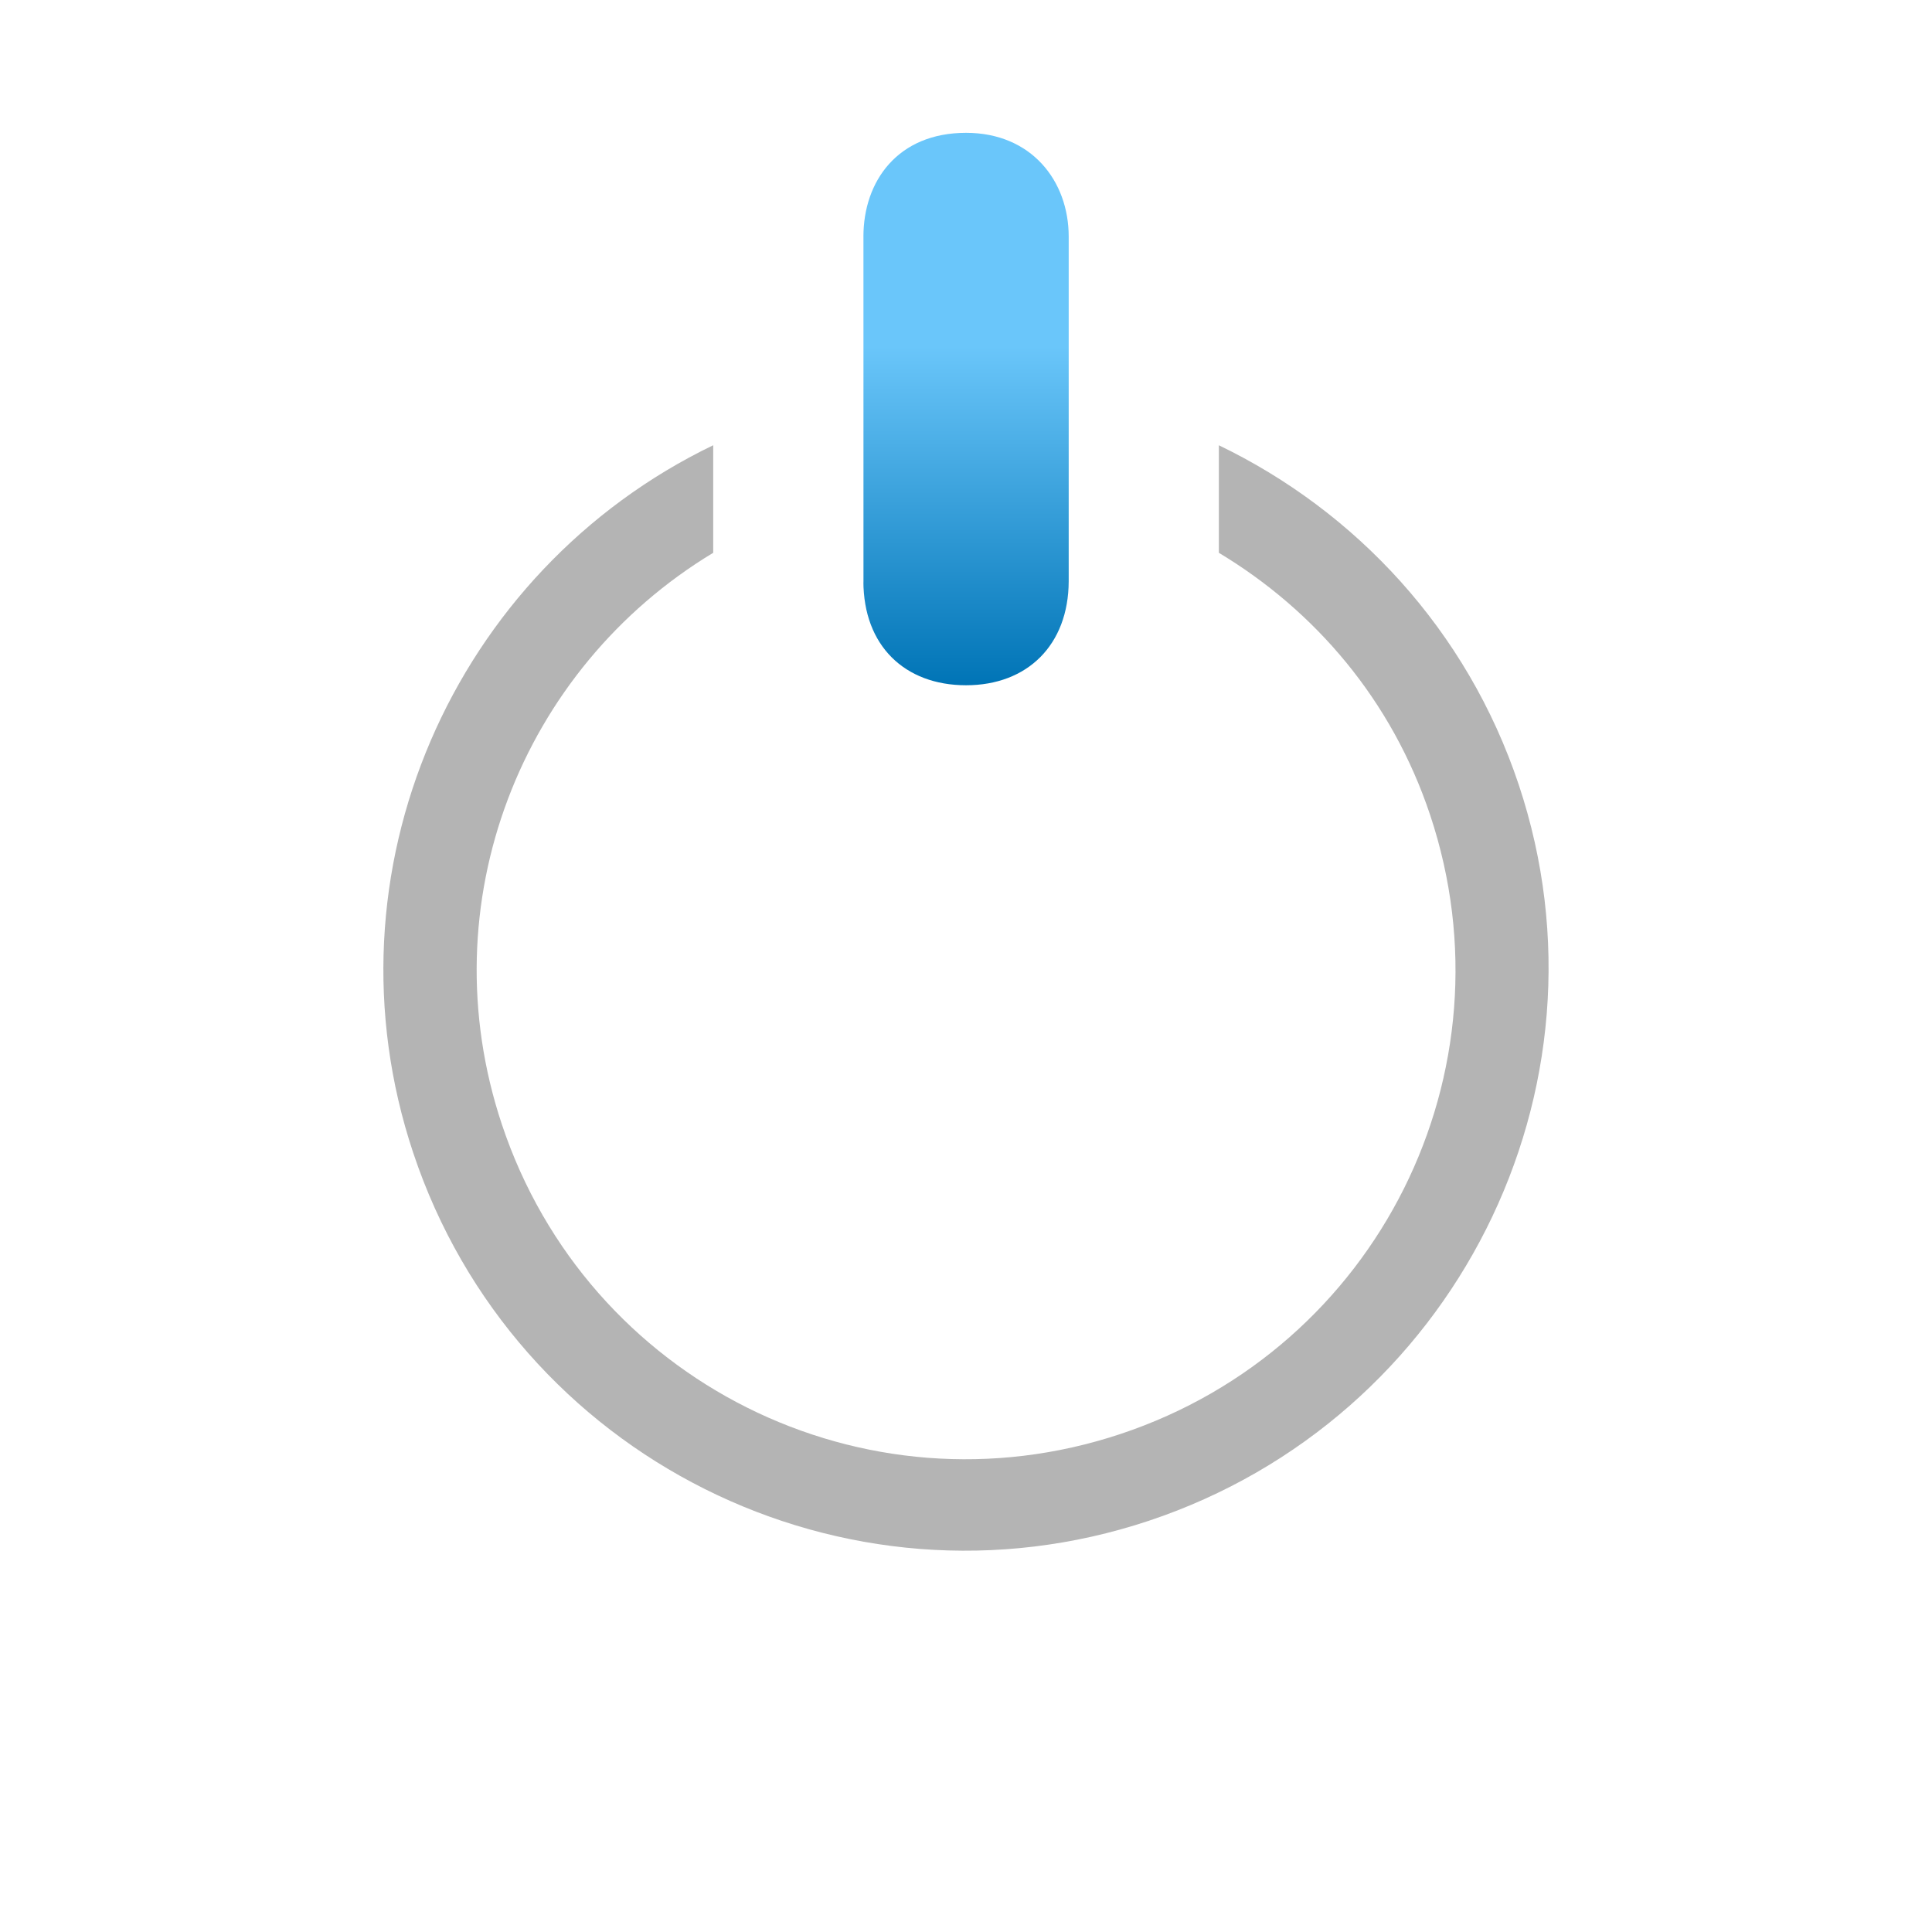
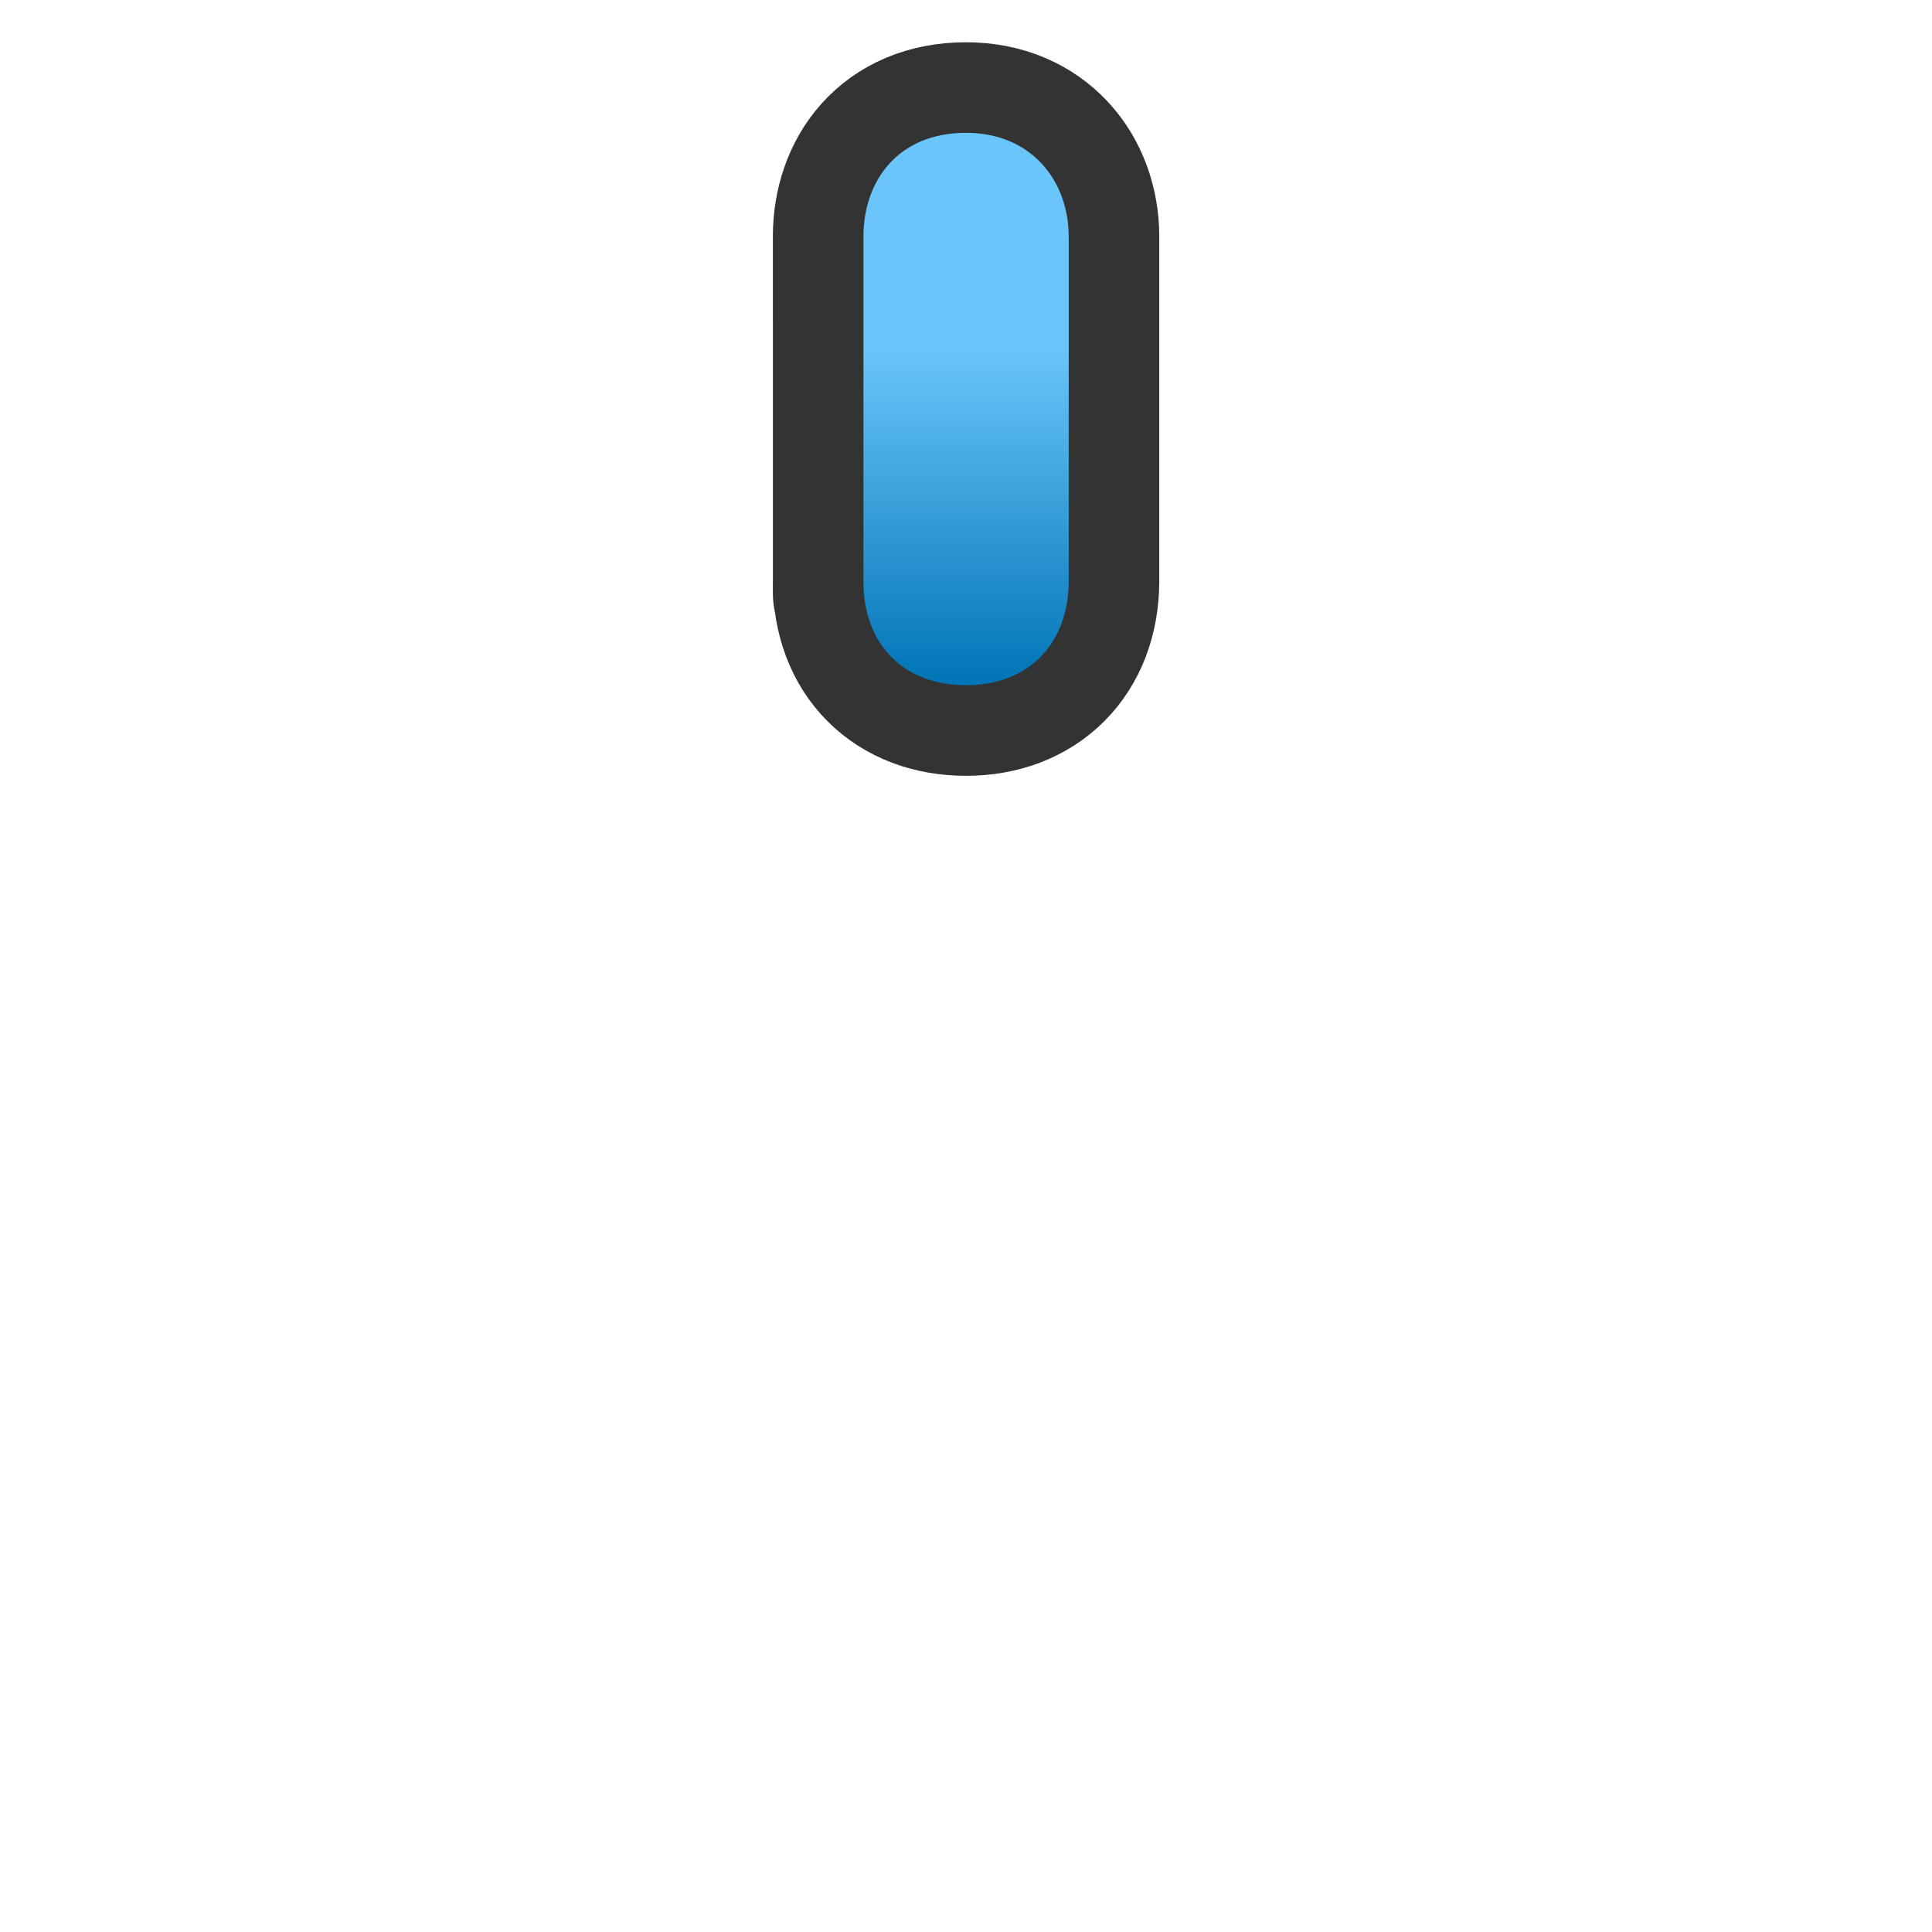
<svg xmlns="http://www.w3.org/2000/svg" xmlns:xlink="http://www.w3.org/1999/xlink" width="32" height="32" id="svg2" version="1.1">
  <defs id="defs4">
    <linearGradient id="linearGradient4574">
      <stop style="stop-color:#ffb401;stop-opacity:1;" offset="0" id="stop4576" />
      <stop style="stop-color:#c68c00;stop-opacity:1;" offset="1" id="stop4578" />
    </linearGradient>
    <linearGradient id="linearGradient3846">
      <stop style="stop-color:#b0b0b0;stop-opacity:1;" offset="0" id="stop3848" />
      <stop style="stop-color:#585858;stop-opacity:0;" offset="1" id="stop3850" />
    </linearGradient>
    <linearGradient id="linearGradient4937">
      <stop style="stop-color:#e90808;stop-opacity:1;" offset="0" id="stop4939" />
      <stop style="stop-color:#b60000;stop-opacity:1;" offset="1" id="stop4941" />
    </linearGradient>
    <linearGradient id="linearGradient3939">
      <stop style="stop-color:#eece33;stop-opacity:0.951;" offset="0" id="stop3941" />
      <stop id="stop5813" offset="0.611" style="stop-color:#ff734e;stop-opacity:0.819;" />
      <stop style="stop-color:#ff2d2d;stop-opacity:0;" offset="1" id="stop3943" />
    </linearGradient>
    <linearGradient id="linearGradient5461">
      <stop id="stop5463" offset="0" style="stop-color:#b9dcff;stop-opacity:1;" />
      <stop id="stop5465" offset="1" style="stop-color:#0d0d0d;stop-opacity:1;" />
    </linearGradient>
    <linearGradient id="linearGradient5441">
      <stop style="stop-color:#060606;stop-opacity:1;" offset="0" id="stop5443" />
      <stop style="stop-color:#343434;stop-opacity:1;" offset="1" id="stop5445" />
    </linearGradient>
    <linearGradient xlink:href="#linearGradient5441-4" id="linearGradient5483-8" x1="345.558" y1="460.784" x2="477.525" y2="506.369" gradientUnits="userSpaceOnUse" />
    <linearGradient id="linearGradient5441-4">
      <stop style="stop-color:#060606;stop-opacity:1;" offset="0" id="stop5443-2" />
      <stop style="stop-color:#2a2a2a;stop-opacity:1;" offset="1" id="stop5445-4" />
    </linearGradient>
    <linearGradient id="linearGradient5441-7">
      <stop style="stop-color:#060606;stop-opacity:1;" offset="0" id="stop5443-4" />
      <stop style="stop-color:#2a2a2a;stop-opacity:1;" offset="1" id="stop5445-7" />
    </linearGradient>
    <linearGradient xlink:href="#linearGradient5441-4-6" id="linearGradient5573-4" gradientUnits="userSpaceOnUse" gradientTransform="matrix(-0.3162218,-0.9486852,0.9486852,-0.3162218,39.64506,974.0081)" x1="345.558" y1="460.784" x2="477.525" y2="506.369" />
    <linearGradient id="linearGradient5441-4-6">
      <stop style="stop-color:#060606;stop-opacity:1;" offset="0" id="stop5443-2-5" />
      <stop style="stop-color:#2a2a2a;stop-opacity:1;" offset="1" id="stop5445-4-9" />
    </linearGradient>
    <radialGradient xlink:href="#linearGradient3939" id="radialGradient3945" cx="366.938" cy="355.357" fx="366.938" fy="355.357" r="21.466" gradientTransform="matrix(1,0,0,0.9882353,223.8368,381.6039)" gradientUnits="userSpaceOnUse" />
    <linearGradient xlink:href="#linearGradient5441" id="linearGradient5024" x1="256.74" y1="472.03" x2="484.712" y2="472.03" gradientUnits="userSpaceOnUse" gradientTransform="translate(54.52236,18.17374)" />
    <linearGradient xlink:href="#linearGradient5441-4" id="linearGradient5032" x1="366.716" y1="515.518" x2="368.965" y2="333.185" gradientUnits="userSpaceOnUse" gradientTransform="translate(0,-57.4715)" />
    <linearGradient xlink:href="#linearGradient5441-4" id="linearGradient5265" gradientUnits="userSpaceOnUse" gradientTransform="translate(0.822937,-35.30318)" x1="366.716" y1="515.518" x2="368.965" y2="333.185" />
    <linearGradient xlink:href="#linearGradient5441" id="linearGradient5267" gradientUnits="userSpaceOnUse" gradientTransform="translate(33.23137,11.94434)" x1="256.74" y1="472.03" x2="484.712" y2="472.03" />
    <radialGradient xlink:href="#linearGradient3939" id="radialGradient5791" cx="366.938" cy="355.357" fx="366.938" fy="355.357" r="21.466" gradientTransform="matrix(1,0,0,0.9882353,-5.7381477e-7,4.180679)" gradientUnits="userSpaceOnUse" />
    <linearGradient xlink:href="#linearGradient5441-4" id="linearGradient5793" gradientUnits="userSpaceOnUse" gradientTransform="translate(0.822937,-35.30318)" x1="366.716" y1="515.518" x2="368.965" y2="333.185" />
    <linearGradient xlink:href="#linearGradient5441" id="linearGradient5795" gradientUnits="userSpaceOnUse" gradientTransform="translate(33.23137,11.94434)" x1="256.74" y1="472.03" x2="484.712" y2="472.03" />
    <linearGradient xlink:href="#linearGradient5441-4" id="linearGradient5803" gradientUnits="userSpaceOnUse" gradientTransform="translate(0,-37.4715)" x1="366.716" y1="515.518" x2="368.965" y2="333.185" />
    <radialGradient xlink:href="#linearGradient3939" id="radialGradient5825" gradientUnits="userSpaceOnUse" gradientTransform="matrix(1,0,0,0.9882353,-5.7381459e-7,4.180679)" cx="366.938" cy="355.357" fx="366.938" fy="355.357" r="21.466" />
    <linearGradient xlink:href="#linearGradient5441-4" id="linearGradient5845" gradientUnits="userSpaceOnUse" gradientTransform="translate(0,-37.4715)" x1="366.716" y1="515.518" x2="368.965" y2="333.185" />
    <linearGradient xlink:href="#linearGradient5441" id="linearGradient5847" gradientUnits="userSpaceOnUse" gradientTransform="translate(33.23137,11.94434)" x1="256.74" y1="472.03" x2="484.712" y2="472.03" />
    <linearGradient xlink:href="#linearGradient5441-4" id="linearGradient3354" gradientUnits="userSpaceOnUse" gradientTransform="translate(0,-37.4715)" x1="366.716" y1="515.518" x2="368.965" y2="333.185" />
    <linearGradient xlink:href="#linearGradient5441" id="linearGradient3356" gradientUnits="userSpaceOnUse" gradientTransform="translate(33.23137,11.94434)" x1="256.74" y1="472.03" x2="484.712" y2="472.03" />
    <radialGradient xlink:href="#linearGradient3939" id="radialGradient3358" gradientUnits="userSpaceOnUse" gradientTransform="matrix(1,0,0,0.9882353,-5.7381495e-7,4.180679)" cx="366.938" cy="355.357" fx="366.938" fy="355.357" r="21.466" />
    <linearGradient xlink:href="#linearGradient5441-4" id="linearGradient3837" gradientUnits="userSpaceOnUse" gradientTransform="translate(0,-37.4715)" x1="366.716" y1="515.518" x2="368.965" y2="333.185" />
    <linearGradient xlink:href="#linearGradient5441" id="linearGradient3839" gradientUnits="userSpaceOnUse" gradientTransform="translate(33.23137,11.94434)" x1="256.74" y1="472.03" x2="484.712" y2="472.03" />
    <radialGradient xlink:href="#linearGradient3939" id="radialGradient3841" gradientUnits="userSpaceOnUse" gradientTransform="matrix(1,0,0,0.9882353,-5.7381549e-7,4.180679)" cx="366.938" cy="355.357" fx="366.938" fy="355.357" r="21.466" />
    <linearGradient xlink:href="#linearGradient4937" id="linearGradient4945" x1="202.49" y1="623.478" x2="202.488" y2="634.365" gradientUnits="userSpaceOnUse" gradientTransform="matrix(1.257316,0,0,1,-52.11047,0)" />
    <radialGradient xlink:href="#linearGradient3939" id="radialGradient4947" gradientUnits="userSpaceOnUse" gradientTransform="matrix(1,0,0,0.9882353,-5.7381549e-7,4.180679)" cx="366.938" cy="355.357" fx="366.938" fy="355.357" r="21.466" />
    <radialGradient xlink:href="#linearGradient3939-3" id="radialGradient4947-4" gradientUnits="userSpaceOnUse" gradientTransform="matrix(1,0,0,0.9882353,-5.7381549e-7,4.180679)" cx="366.938" cy="355.357" fx="366.938" fy="355.357" r="21.466" />
    <linearGradient id="linearGradient3939-3">
      <stop style="stop-color:#eece33;stop-opacity:0.951;" offset="0" id="stop3941-2" />
      <stop id="stop5813-8" offset="0.611" style="stop-color:#ff734e;stop-opacity:0.819;" />
      <stop style="stop-color:#ff2d2d;stop-opacity:0;" offset="1" id="stop3943-54" />
    </linearGradient>
    <linearGradient xlink:href="#linearGradient4937-6" id="linearGradient3142" gradientUnits="userSpaceOnUse" gradientTransform="matrix(1.257316,0,0,1,-234.5901,-615.111)" x1="202.49" y1="623.478" x2="202.488" y2="628.416" />
    <linearGradient id="linearGradient4937-6">
      <stop style="stop-color:#e90808;stop-opacity:1;" offset="0" id="stop4939-3" />
      <stop style="stop-color:#b60000;stop-opacity:1;" offset="1" id="stop4941-8" />
    </linearGradient>
    <linearGradient y2="628.416" x2="202.488" y1="623.478" x1="202.49" gradientTransform="matrix(1.257316,0,0,1,-252.5901,-618.2952)" gradientUnits="userSpaceOnUse" id="linearGradient3935" xlink:href="#linearGradient4937-6" />
    <linearGradient x1="16.898" y1="20.738" x2="9.202" y2="-2.351" id="linearGradient3006-9" xlink:href="#Grad0-8" gradientUnits="userSpaceOnUse" gradientTransform="matrix(0.8793807,0,0,0.8793807,5.601027,5.605052)" />
    <linearGradient x1="16.898" y1="20.738" x2="9.202" y2="-2.351" id="Grad0-8" gradientUnits="userSpaceOnUse">
      <stop id="stop10-5" style="stop-color:#060606;stop-opacity:1" offset="0" />
      <stop id="stop12-7" style="stop-color:#343434;stop-opacity:1" offset="1" />
    </linearGradient>
    <linearGradient xlink:href="#linearGradient3846" id="linearGradient3852" x1="6.296" y1="17.004" x2="27.704" y2="17.004" gradientUnits="userSpaceOnUse" />
    <linearGradient x1="16.898" y1="20.738" x2="9.202" y2="-2.351" id="linearGradient3006-9-5" xlink:href="#Grad0-8-9" gradientUnits="userSpaceOnUse" gradientTransform="matrix(0.8793807,0,0,0.8793807,5.601027,5.605052)" />
    <linearGradient x1="16.898" y1="20.738" x2="9.202" y2="-2.351" id="Grad0-8-9" gradientUnits="userSpaceOnUse">
      <stop id="stop10-5-4" style="stop-color:#060606;stop-opacity:0;" offset="0" />
      <stop offset="0.343" style="stop-color:#ffffff;stop-opacity:0;" id="stop3929" />
      <stop id="stop12-7-9" style="stop-color:#ffffff;stop-opacity:1;" offset="1" />
    </linearGradient>
    <linearGradient xlink:href="#linearGradient3846-6" id="linearGradient3852-5" x1="6.296" y1="17.004" x2="27.704" y2="17.004" gradientUnits="userSpaceOnUse" />
    <linearGradient id="linearGradient3846-6">
      <stop id="stop3927" offset="0" style="stop-color:#7c7c7c;stop-opacity:0;" />
      <stop style="stop-color:#ffffff;stop-opacity:1;" offset="1" id="stop3850-6" />
    </linearGradient>
    <linearGradient gradientTransform="matrix(0,1,-1,0,219.4874,616.8907)" y2="17.004" x2="27.704" y1="17.004" x1="6.296" gradientUnits="userSpaceOnUse" id="linearGradient3898" xlink:href="#Grad0-8-9" />
    <radialGradient xlink:href="#linearGradient3939-3-2" id="radialGradient4006-6" gradientUnits="userSpaceOnUse" gradientTransform="matrix(1,0,0,0.9882353,-5.7381549e-7,4.180679)" cx="366.938" cy="355.357" fx="366.938" fy="355.357" r="21.466" />
    <linearGradient id="linearGradient3939-3-2">
      <stop style="stop-color:#eece33;stop-opacity:0.951;" offset="0" id="stop3941-2-1" />
      <stop id="stop5813-8-8" offset="0.611" style="stop-color:#ff734e;stop-opacity:0.819;" />
      <stop style="stop-color:#ff2d2d;stop-opacity:0;" offset="1" id="stop3943-54-5" />
    </linearGradient>
    <linearGradient xlink:href="#linearGradient4937-6-9" id="linearGradient4004-8" gradientUnits="userSpaceOnUse" gradientTransform="matrix(1.068719,0,0,0.8500006,-199.4034,-521.8041)" x1="202.49" y1="623.478" x2="202.488" y2="628.416" />
    <linearGradient id="linearGradient4937-6-9">
      <stop style="stop-color:#e90808;stop-opacity:1;" offset="0" id="stop4939-3-0" />
      <stop style="stop-color:#b60000;stop-opacity:1;" offset="1" id="stop4941-8-7" />
    </linearGradient>
    <linearGradient gradientTransform="matrix(0,1,-1,0,219.4874,616.8907)" y2="17.004" x2="27.704" y1="17.004" x1="6.296" gradientUnits="userSpaceOnUse" id="linearGradient3898-0" xlink:href="#Grad0-8-9-5" />
    <linearGradient x1="16.898" y1="20.738" x2="9.202" y2="-2.351" id="Grad0-8-9-5" gradientUnits="userSpaceOnUse">
      <stop id="stop10-5-4-7" style="stop-color:#060606;stop-opacity:0;" offset="0" />
      <stop offset="0.343" style="stop-color:#ffffff;stop-opacity:0;" id="stop3929-9" />
      <stop id="stop12-7-9-6" style="stop-color:#ffffff;stop-opacity:1;" offset="1" />
    </linearGradient>
    <linearGradient xlink:href="#linearGradient4937-6-9-7" id="linearGradient4004-8-1" gradientUnits="userSpaceOnUse" gradientTransform="matrix(1.068719,0,0,0.8500006,-199.4034,-521.8041)" x1="202.49" y1="623.478" x2="202.488" y2="628.416" />
    <linearGradient id="linearGradient4937-6-9-7">
      <stop style="stop-color:#e90808;stop-opacity:1;" offset="0" id="stop4939-3-0-9" />
      <stop style="stop-color:#b60000;stop-opacity:1;" offset="1" id="stop4941-8-7-5" />
    </linearGradient>
    <radialGradient xlink:href="#linearGradient3939-3-7" id="radialGradient4006-2" gradientUnits="userSpaceOnUse" gradientTransform="matrix(1,0,0,0.9882353,-5.7381549e-7,4.180679)" cx="366.938" cy="355.357" fx="366.938" fy="355.357" r="21.466" />
    <linearGradient id="linearGradient3939-3-7">
      <stop style="stop-color:#eece33;stop-opacity:0.951;" offset="0" id="stop3941-2-5" />
      <stop id="stop5813-8-1" offset="0.611" style="stop-color:#ff734e;stop-opacity:0.819;" />
      <stop style="stop-color:#ff2d2d;stop-opacity:0;" offset="1" id="stop3943-54-9" />
    </linearGradient>
    <linearGradient xlink:href="#linearGradient4937-6-6" id="linearGradient4004-9" gradientUnits="userSpaceOnUse" gradientTransform="matrix(1.068719,0,0,0.8500006,-13.91988,95.08267)" x1="202.49" y1="623.478" x2="202.488" y2="628.416" />
    <linearGradient id="linearGradient4937-6-6">
      <stop style="stop-color:#e90808;stop-opacity:1;" offset="0" id="stop4939-3-8" />
      <stop style="stop-color:#b60000;stop-opacity:1;" offset="1" id="stop4941-8-6" />
    </linearGradient>
    <linearGradient y2="628.416" x2="202.488" y1="623.478" x1="202.49" gradientTransform="matrix(1.068719,0,0,0.8500006,-199.4034,-521.8041)" gradientUnits="userSpaceOnUse" id="linearGradient4302" xlink:href="#linearGradient4937-6-6" />
    <radialGradient xlink:href="#linearGradient3939-3-7" id="radialGradient4337" gradientUnits="userSpaceOnUse" gradientTransform="matrix(1,0,0,0.9882353,-5.7381549e-7,4.180679)" cx="366.938" cy="355.357" fx="366.938" fy="355.357" r="21.466" />
    <radialGradient xlink:href="#linearGradient3939-3-7-5" id="radialGradient4337-8" gradientUnits="userSpaceOnUse" gradientTransform="matrix(1,0,0,0.9882353,-5.7381549e-7,4.180679)" cx="366.938" cy="355.357" fx="366.938" fy="355.357" r="21.466" />
    <linearGradient id="linearGradient3939-3-7-5">
      <stop style="stop-color:#33aaee;stop-opacity:0.951;" offset="0" id="stop3941-2-5-0" />
      <stop id="stop5813-8-1-6" offset="0.611" style="stop-color:#4ebeff;stop-opacity:0.819;" />
      <stop style="stop-color:#2db2ff;stop-opacity:0;" offset="1" id="stop3943-54-9-4" />
    </linearGradient>
    <linearGradient y2="628.416" x2="202.488" y1="623.478" x1="202.49" gradientTransform="matrix(1.068719,0,0,0.8500006,-199.4034,-521.8041)" gradientUnits="userSpaceOnUse" id="linearGradient4302-4" xlink:href="#linearGradient4937-6-6-2" />
    <linearGradient id="linearGradient4937-6-6-2">
      <stop style="stop-color:#6ac6fa;stop-opacity:1;" offset="0" id="stop4939-3-8-2" />
      <stop style="stop-color:#0074b6;stop-opacity:1;" offset="1" id="stop4941-8-6-9" />
    </linearGradient>
    <linearGradient y2="628.416" x2="202.488" y1="623.478" x1="202.49" gradientTransform="matrix(1.068719,0,0,0.8500006,-199.4034,-521.8041)" gradientUnits="userSpaceOnUse" id="linearGradient3130" xlink:href="#linearGradient4937-6-6-2" />
    <linearGradient id="linearGradient3939-3-7-2">
      <stop style="stop-color:#eece33;stop-opacity:0.951;" offset="0" id="stop3941-2-5-05" />
      <stop id="stop5813-8-1-2" offset="0.611" style="stop-color:#ff734e;stop-opacity:0.819;" />
      <stop style="stop-color:#ff2d2d;stop-opacity:0;" offset="1" id="stop3943-54-9-1" />
    </linearGradient>
    <linearGradient y2="628.416" x2="202.488" y1="623.478" x1="202.49" gradientTransform="matrix(1.068719,0,0,0.8500006,-199.4034,-521.8041)" gradientUnits="userSpaceOnUse" id="linearGradient4302-6" xlink:href="#linearGradient4937-6-6-24" />
    <linearGradient id="linearGradient4937-6-6-24">
      <stop style="stop-color:#e90808;stop-opacity:1;" offset="0" id="stop4939-3-8-4" />
      <stop style="stop-color:#b60000;stop-opacity:1;" offset="1" id="stop4941-8-6-4" />
    </linearGradient>
    <linearGradient y2="628.416" x2="202.488" y1="623.478" x1="202.49" gradientTransform="matrix(1.068719,0,0,0.8500006,-199.4034,-521.8041)" gradientUnits="userSpaceOnUse" id="linearGradient3130-8" xlink:href="#linearGradient4937-6-6-2-7" />
    <linearGradient id="linearGradient4937-6-6-2-7">
      <stop style="stop-color:#0897e9;stop-opacity:1;" offset="0" id="stop4939-3-8-2-4" />
      <stop style="stop-color:#0074b6;stop-opacity:1;" offset="1" id="stop4941-8-6-9-4" />
    </linearGradient>
    <linearGradient y2="628.416" x2="202.488" y1="621.814" x1="202.489" gradientTransform="matrix(1.068719,0,0,0.8500006,-199.4034,-521.8041)" gradientUnits="userSpaceOnUse" id="linearGradient4865" xlink:href="#linearGradient4937-6-6-2" />
    <linearGradient y2="628.416" x2="202.488" y1="621.814" x1="202.489" gradientTransform="matrix(1.068719,0,0,0.8500006,-199.4034,-521.8041)" gradientUnits="userSpaceOnUse" id="linearGradient4865-8" xlink:href="#linearGradient4937-6-6-2-9" />
    <linearGradient id="linearGradient4937-6-6-2-9">
      <stop style="stop-color:#6ac6fa;stop-opacity:1;" offset="0" id="stop4939-3-8-2-7" />
      <stop style="stop-color:#0074b6;stop-opacity:1;" offset="1" id="stop4941-8-6-9-3" />
    </linearGradient>
    <linearGradient y2="628.416" x2="202.488" y1="621.814" x1="202.489" gradientTransform="matrix(1.068719,0,0,0.8500006,-200.4034,-522.8041)" gradientUnits="userSpaceOnUse" id="linearGradient12507" xlink:href="#linearGradient4937-6-6-2-9" />
  </defs>
+   <path style="fill:none;stroke:#333333;stroke-width:3;stroke-miterlimit:4;stroke-opacity:1;stroke-dasharray:none;display:inline" d="m 14.301,3.919 c 0,-0.917 0.567,-1.719 1.7,-1.719 1.079,0 1.7,0.793 1.7,1.719 L 17.701,9.629 C 17.697,10.681 17.018,11.35 16.001,11.35 c -1.017,0 -1.7,-0.658 -1.7,-1.722 0,0 0.002,1.834 3.9e-4,-5.71 z" id="rect5578-8-2-8-3-6" />
  <path style="fill:url(#linearGradient12507);fill-opacity:1;stroke:none;display:inline" d="m 14.301,3.919 c 0,-0.917 0.567,-1.719 1.7,-1.719 1.079,0 1.7,0.793 1.7,1.719 L 17.701,9.629 C 17.697,10.681 17.018,11.35 16.001,11.35 c -1.017,0 -1.7,-0.658 -1.7,-1.722 0,0 0.002,1.834 3.9e-4,-5.71 z" id="rect5578-8-2-8-3" />
-   <path style="font-size:medium;font-style:normal;font-variant:normal;font-weight:normal;font-stretch:normal;text-indent:0;text-align:start;text-decoration:none;line-height:normal;letter-spacing:normal;word-spacing:normal;text-transform:none;direction:ltr;block-progression:tb;writing-mode:lr-tb;text-anchor:start;baseline-shift:baseline;color:#000000;fill:#b4b4b4;fill-opacity:1;stroke:none;stroke-width:1.108;marker:none;visibility:visible;display:inline;overflow:visible;enable-background:accumulate;font-family:Sans;-inkscape-font-specification:Sans" d="M 11.812,7.375 C 7.51,9.449 5.294,14.445 6.844,19.094 8.526,24.14 13.985,26.87 19.031,25.188 24.078,23.505 26.838,18.047 25.156,13 24.3,10.431 22.45,8.465 20.188,7.375 l 0,1.781 c 1.592,0.957 2.865,2.439 3.5,4.344 1.418,4.254 -0.871,8.832 -5.125,10.25 -4.254,1.418 -8.832,-0.871 -10.25,-5.125 -1.223,-3.669 0.325,-7.554 3.5,-9.469 l 0,-1.781 z" id=" path4669-5-5-8-2-4-3" />
</svg>
